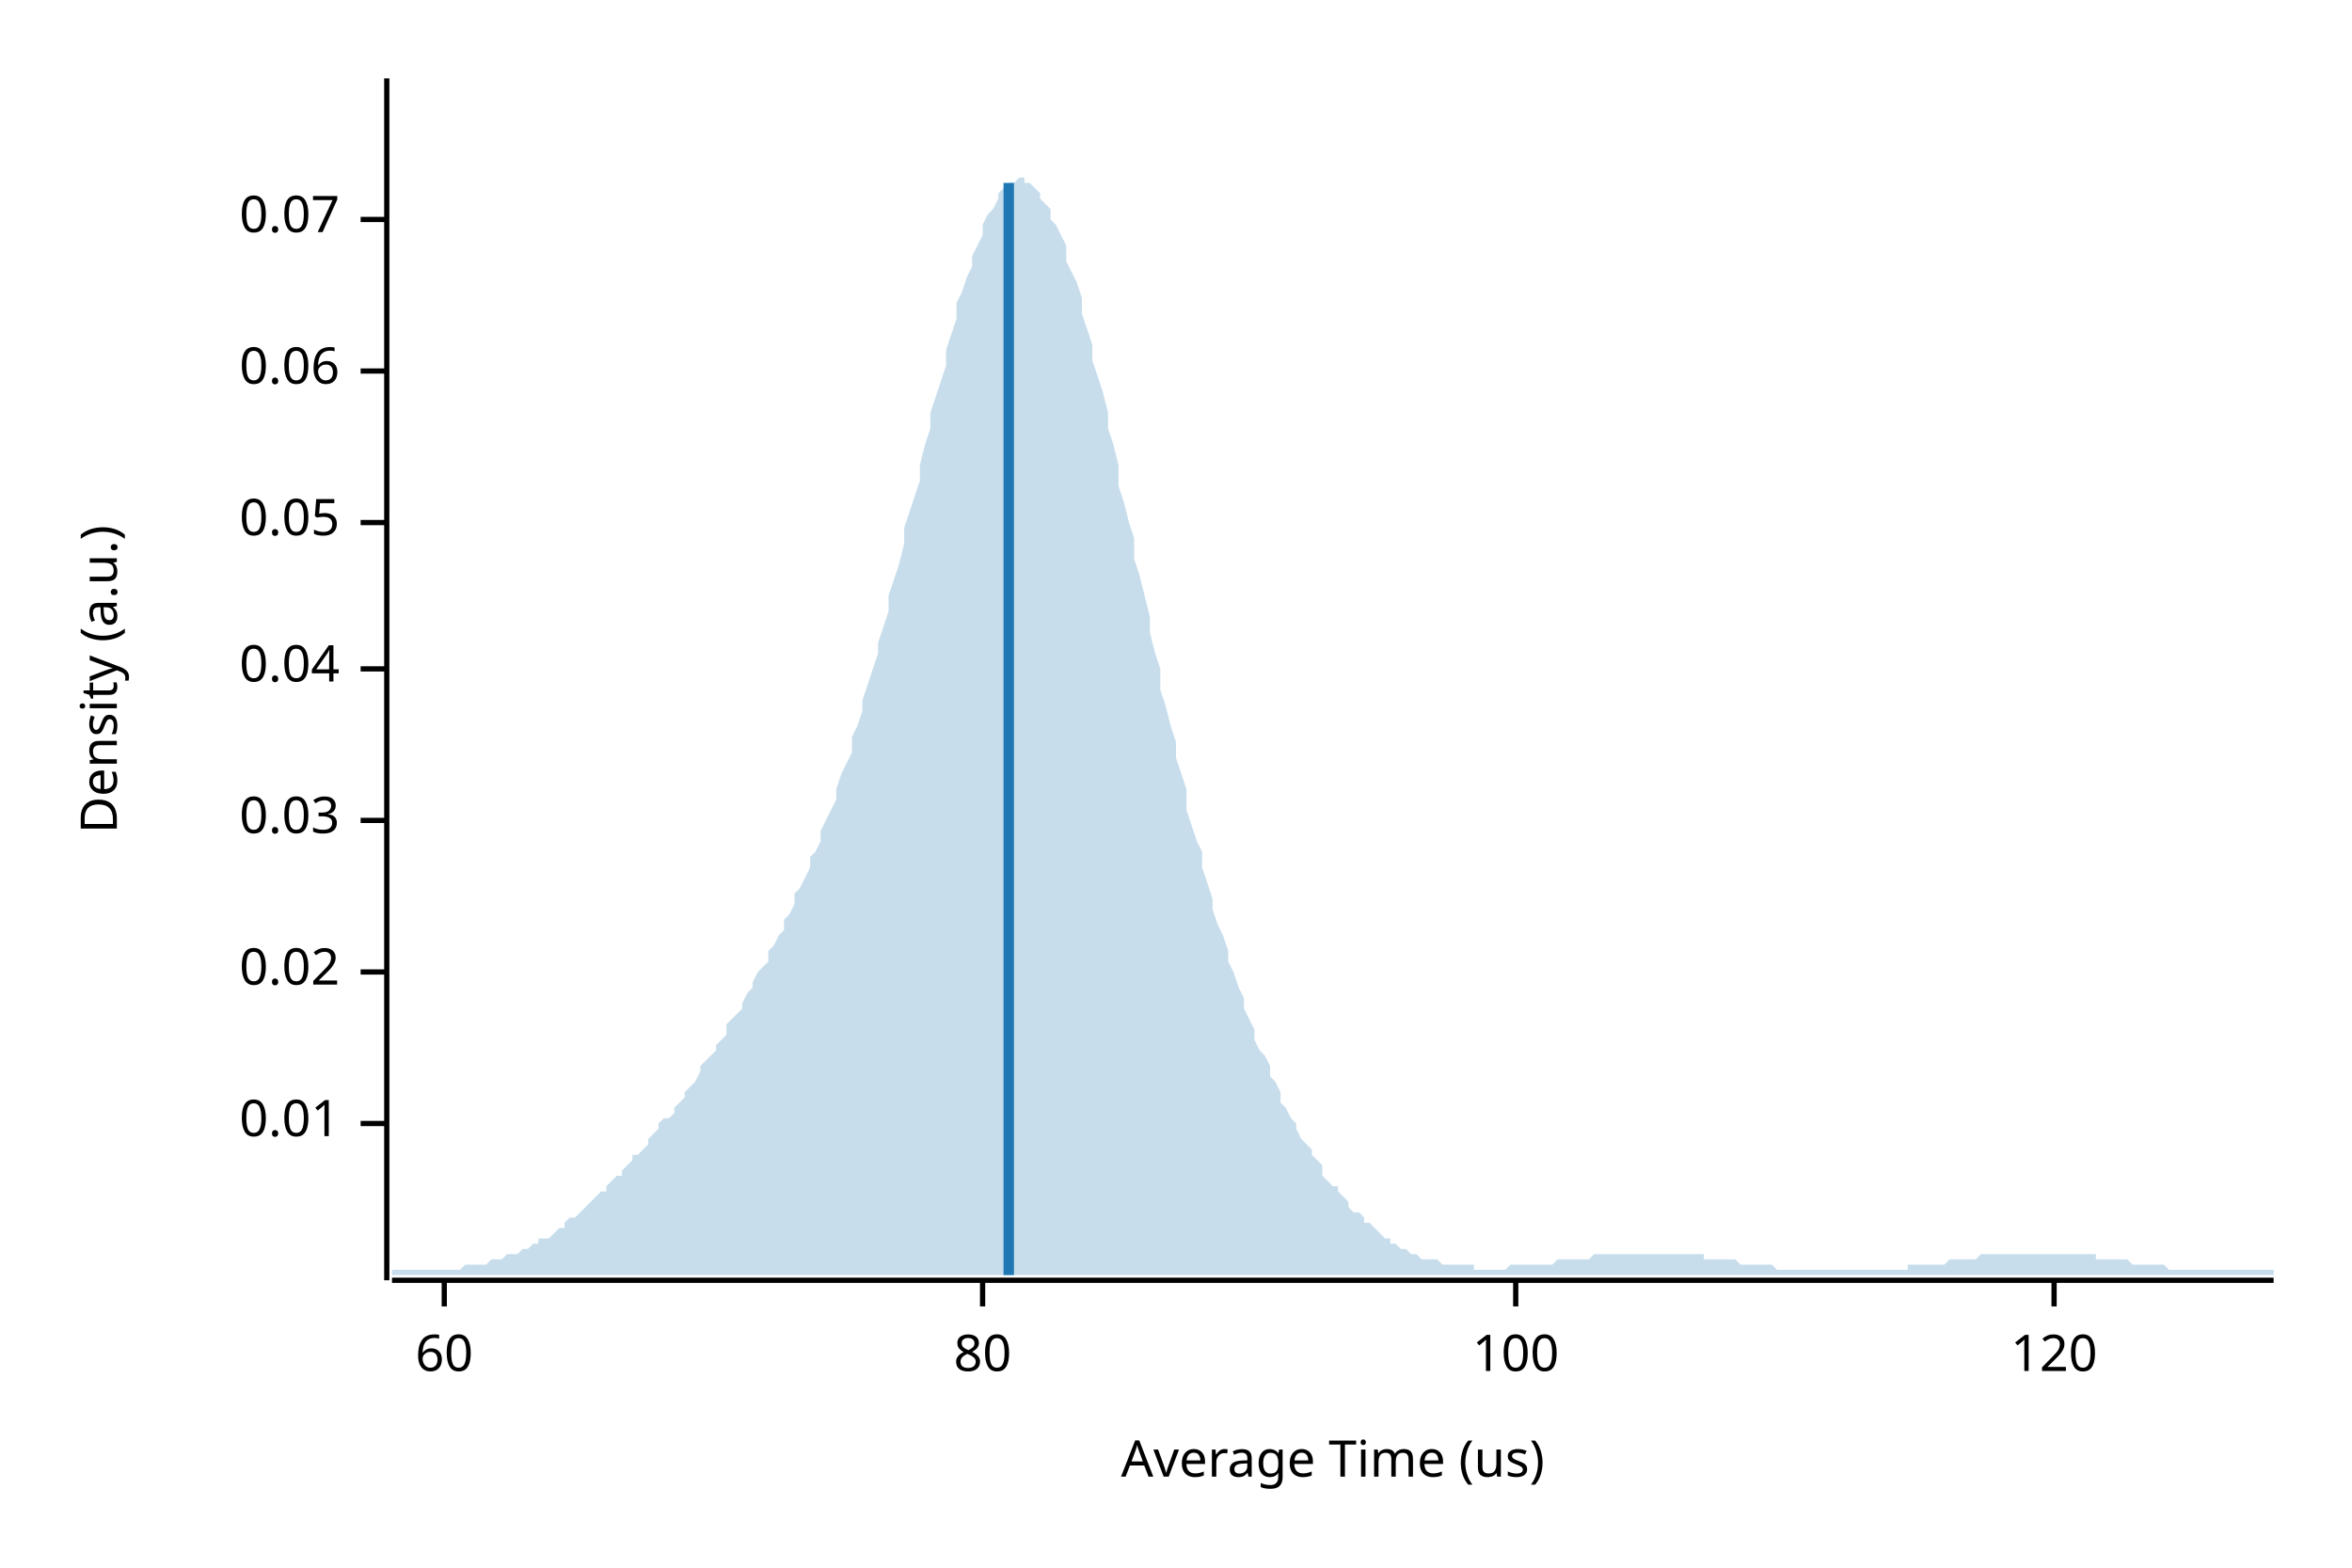
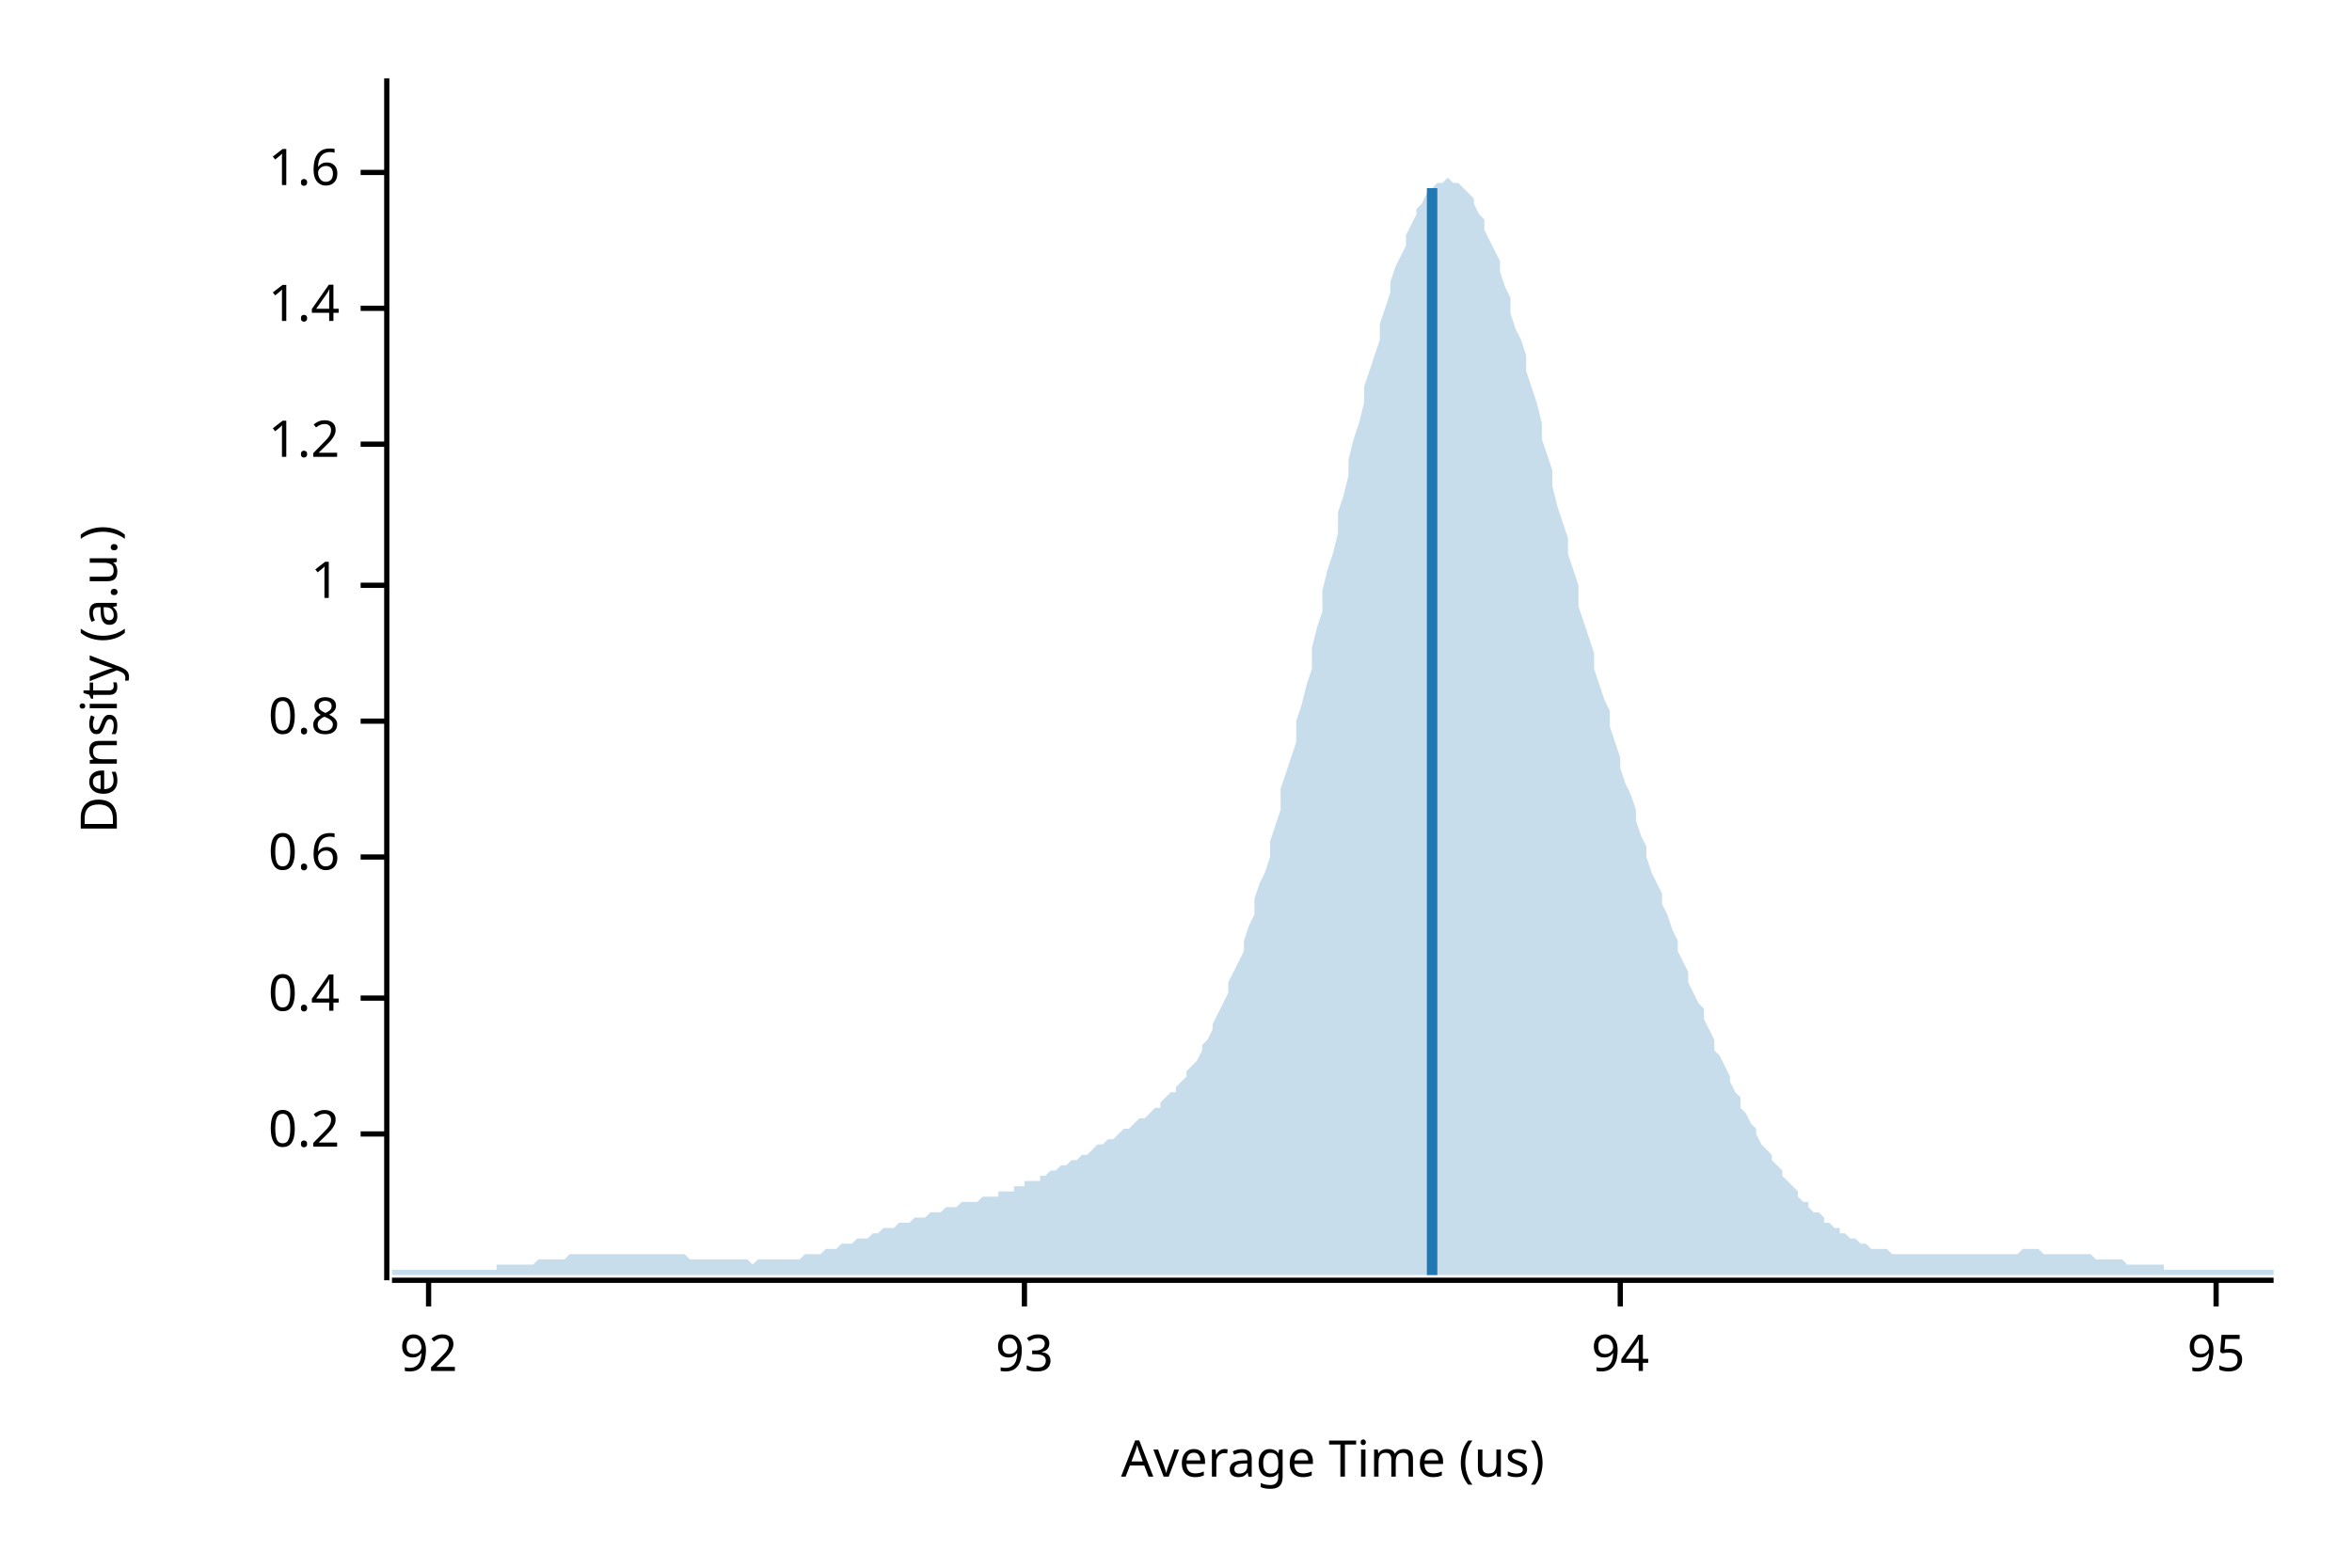
<svg xmlns="http://www.w3.org/2000/svg" width="450" height="300" viewBox="0 0 450 300">
  <text x="15" y="130" dy="0.76em" text-anchor="middle" font-family="sans-serif" font-size="9.677" opacity="1" fill="#000000" transform="rotate(270, 15, 130)">
Density (a.u.)
</text>
  <text x="255" y="285" dy="-0.5ex" text-anchor="middle" font-family="sans-serif" font-size="9.677" opacity="1" fill="#000000">
Average Time (us)
</text>
  <polyline fill="none" opacity="1" stroke="#000000" stroke-width="1" points="74,15 74,245 " />
-   <text x="65" y="215" dy="0.5ex" text-anchor="end" font-family="sans-serif" font-size="9.677" opacity="1" fill="#000000">
- 0.01
+   <text x="65" y="217" dy="0.5ex" text-anchor="end" font-family="sans-serif" font-size="9.677" opacity="1" fill="#000000">
+ 0.2
</text>
-   <polyline fill="none" opacity="1" stroke="#000000" stroke-width="1" points="69,215 74,215 " />
-   <text x="65" y="186" dy="0.5ex" text-anchor="end" font-family="sans-serif" font-size="9.677" opacity="1" fill="#000000">
- 0.02
+   <polyline fill="none" opacity="1" stroke="#000000" stroke-width="1" points="69,217 74,217 " />
+   <text x="65" y="191" dy="0.5ex" text-anchor="end" font-family="sans-serif" font-size="9.677" opacity="1" fill="#000000">
+ 0.4
</text>
-   <polyline fill="none" opacity="1" stroke="#000000" stroke-width="1" points="69,186 74,186 " />
-   <text x="65" y="157" dy="0.5ex" text-anchor="end" font-family="sans-serif" font-size="9.677" opacity="1" fill="#000000">
- 0.03
+   <polyline fill="none" opacity="1" stroke="#000000" stroke-width="1" points="69,191 74,191 " />
+   <text x="65" y="164" dy="0.5ex" text-anchor="end" font-family="sans-serif" font-size="9.677" opacity="1" fill="#000000">
+ 0.6
</text>
-   <polyline fill="none" opacity="1" stroke="#000000" stroke-width="1" points="69,157 74,157 " />
-   <text x="65" y="128" dy="0.5ex" text-anchor="end" font-family="sans-serif" font-size="9.677" opacity="1" fill="#000000">
- 0.04
+   <polyline fill="none" opacity="1" stroke="#000000" stroke-width="1" points="69,164 74,164 " />
+   <text x="65" y="138" dy="0.5ex" text-anchor="end" font-family="sans-serif" font-size="9.677" opacity="1" fill="#000000">
+ 0.8
</text>
-   <polyline fill="none" opacity="1" stroke="#000000" stroke-width="1" points="69,128 74,128 " />
-   <text x="65" y="100" dy="0.5ex" text-anchor="end" font-family="sans-serif" font-size="9.677" opacity="1" fill="#000000">
- 0.05
+   <polyline fill="none" opacity="1" stroke="#000000" stroke-width="1" points="69,138 74,138 " />
+   <text x="65" y="112" dy="0.5ex" text-anchor="end" font-family="sans-serif" font-size="9.677" opacity="1" fill="#000000">
+ 1
</text>
-   <polyline fill="none" opacity="1" stroke="#000000" stroke-width="1" points="69,100 74,100 " />
-   <text x="65" y="71" dy="0.5ex" text-anchor="end" font-family="sans-serif" font-size="9.677" opacity="1" fill="#000000">
- 0.06
+   <polyline fill="none" opacity="1" stroke="#000000" stroke-width="1" points="69,112 74,112 " />
+   <text x="65" y="85" dy="0.5ex" text-anchor="end" font-family="sans-serif" font-size="9.677" opacity="1" fill="#000000">
+ 1.2
</text>
-   <polyline fill="none" opacity="1" stroke="#000000" stroke-width="1" points="69,71 74,71 " />
-   <text x="65" y="42" dy="0.5ex" text-anchor="end" font-family="sans-serif" font-size="9.677" opacity="1" fill="#000000">
- 0.07
+   <polyline fill="none" opacity="1" stroke="#000000" stroke-width="1" points="69,85 74,85 " />
+   <text x="65" y="59" dy="0.5ex" text-anchor="end" font-family="sans-serif" font-size="9.677" opacity="1" fill="#000000">
+ 1.4
</text>
-   <polyline fill="none" opacity="1" stroke="#000000" stroke-width="1" points="69,42 74,42 " />
+   <polyline fill="none" opacity="1" stroke="#000000" stroke-width="1" points="69,59 74,59 " />
+   <text x="65" y="33" dy="0.5ex" text-anchor="end" font-family="sans-serif" font-size="9.677" opacity="1" fill="#000000">
+ 1.6
+ </text>
+   <polyline fill="none" opacity="1" stroke="#000000" stroke-width="1" points="69,33 74,33 " />
  <polyline fill="none" opacity="1" stroke="#000000" stroke-width="1" points="75,245 435,245 " />
-   <text x="85" y="255" dy="0.76em" text-anchor="middle" font-family="sans-serif" font-size="9.677" opacity="1" fill="#000000">
- 60
+   <text x="82" y="255" dy="0.76em" text-anchor="middle" font-family="sans-serif" font-size="9.677" opacity="1" fill="#000000">
+ 92
</text>
-   <polyline fill="none" opacity="1" stroke="#000000" stroke-width="1" points="85,245 85,250 " />
-   <text x="188" y="255" dy="0.76em" text-anchor="middle" font-family="sans-serif" font-size="9.677" opacity="1" fill="#000000">
- 80
+   <polyline fill="none" opacity="1" stroke="#000000" stroke-width="1" points="82,245 82,250 " />
+   <text x="196" y="255" dy="0.76em" text-anchor="middle" font-family="sans-serif" font-size="9.677" opacity="1" fill="#000000">
+ 93
</text>
-   <polyline fill="none" opacity="1" stroke="#000000" stroke-width="1" points="188,245 188,250 " />
-   <text x="290" y="255" dy="0.76em" text-anchor="middle" font-family="sans-serif" font-size="9.677" opacity="1" fill="#000000">
- 100
+   <polyline fill="none" opacity="1" stroke="#000000" stroke-width="1" points="196,245 196,250 " />
+   <text x="310" y="255" dy="0.76em" text-anchor="middle" font-family="sans-serif" font-size="9.677" opacity="1" fill="#000000">
+ 94
</text>
-   <polyline fill="none" opacity="1" stroke="#000000" stroke-width="1" points="290,245 290,250 " />
-   <text x="393" y="255" dy="0.76em" text-anchor="middle" font-family="sans-serif" font-size="9.677" opacity="1" fill="#000000">
- 120
+   <polyline fill="none" opacity="1" stroke="#000000" stroke-width="1" points="310,245 310,250 " />
+   <text x="424" y="255" dy="0.76em" text-anchor="middle" font-family="sans-serif" font-size="9.677" opacity="1" fill="#000000">
+ 95
</text>
-   <polyline fill="none" opacity="1" stroke="#000000" stroke-width="1" points="393,245 393,250 " />
-   <polygon opacity="0.25" fill="#1F78B4" points="75,243 75,243 76,243 77,243 77,243 78,243 79,243 80,243 80,243 81,243 82,243 82,243 83,243 84,243 85,243 85,243 86,243 87,243 87,243 88,243 89,242 90,242 90,242 91,242 92,242 93,242 93,242 94,241 95,241 95,241 96,241 97,240 98,240 98,240 99,240 100,239 100,239 101,239 102,238 103,238 103,237 104,237 105,237 106,236 106,236 107,235 108,235 108,234 109,233 110,233 111,232 111,232 112,231 113,230 113,230 114,229 115,228 116,228 116,227 117,226 118,225 119,225 119,224 120,223 121,222 121,221 122,221 123,220 124,219 124,218 125,217 126,216 126,215 127,214 128,214 129,213 129,212 130,211 131,210 131,209 132,208 133,207 134,205 134,204 135,203 136,202 137,201 137,200 138,199 139,198 139,196 140,195 141,194 142,193 142,192 143,190 144,189 144,188 145,186 146,185 147,184 147,182 148,181 149,179 150,178 150,176 151,175 152,173 152,171 153,170 154,168 155,166 155,164 156,163 157,161 157,159 158,157 159,155 160,153 160,151 161,148 162,146 163,144 163,141 164,139 165,136 165,134 166,131 167,128 168,125 168,123 169,120 170,117 170,114 171,111 172,108 173,104 173,101 174,98 175,95 176,92 176,89 177,85 178,82 178,79 179,76 180,73 181,70 181,67 182,64 183,61 183,58 184,56 185,53 186,51 186,49 187,47 188,45 188,43 189,41 190,40 191,38 191,37 192,36 193,35 194,35 194,35 195,34 196,34 196,35 197,35 198,36 199,37 199,38 200,39 201,40 201,42 202,43 203,45 204,47 204,50 205,52 206,54 207,57 207,60 208,63 209,66 209,69 210,72 211,75 212,79 212,82 213,85 214,89 214,93 215,96 216,100 217,103 217,107 218,110 219,114 220,118 220,121 221,125 222,128 222,132 223,135 224,139 225,142 225,145 226,148 227,151 227,155 228,158 229,161 230,163 230,166 231,169 232,172 232,174 233,177 234,179 235,182 235,184 236,186 237,189 238,191 238,193 239,195 240,197 240,199 241,201 242,202 243,204 243,206 244,207 245,209 245,211 246,212 247,214 248,215 248,216 249,218 250,219 251,220 251,221 252,222 253,223 253,225 254,226 255,227 256,227 256,228 257,229 258,230 258,231 259,232 260,232 261,233 261,234 262,234 263,235 264,236 264,236 265,237 266,237 266,238 267,238 268,239 269,239 269,239 270,240 271,240 271,240 272,241 273,241 274,241 274,241 275,241 276,242 277,242 277,242 278,242 279,242 279,242 280,242 281,242 282,242 282,243 283,243 284,243 284,243 285,243 286,243 287,243 287,243 288,243 289,242 289,242 290,242 291,242 292,242 292,242 293,242 294,242 295,242 295,242 296,242 297,242 297,242 298,241 299,241 300,241 300,241 301,241 302,241 302,241 303,241 304,241 305,240 305,240 306,240 307,240 308,240 308,240 309,240 310,240 310,240 311,240 312,240 313,240 313,240 314,240 315,240 315,240 316,240 317,240 318,240 318,240 319,240 320,240 321,240 321,240 322,240 323,240 323,240 324,240 325,240 326,240 326,241 327,241 328,241 328,241 329,241 330,241 331,241 331,241 332,241 333,242 333,242 334,242 335,242 336,242 336,242 337,242 338,242 339,242 339,242 340,243 341,243 341,243 342,243 343,243 344,243 344,243 345,243 346,243 346,243 347,243 348,243 349,243 349,243 350,243 351,243 352,243 352,243 353,243 354,243 354,243 355,243 356,243 357,243 357,243 358,243 359,243 359,243 360,243 361,243 362,243 362,243 363,243 364,243 365,243 365,242 366,242 367,242 367,242 368,242 369,242 370,242 370,242 371,242 372,242 372,242 373,241 374,241 375,241 375,241 376,241 377,241 378,241 378,241 379,240 380,240 380,240 381,240 382,240 383,240 383,240 384,240 385,240 385,240 386,240 387,240 388,240 388,240 389,240 390,240 390,240 391,240 392,240 393,240 393,240 394,240 395,240 396,240 396,240 397,240 398,240 398,240 399,240 400,240 401,240 401,241 402,241 403,241 403,241 404,241 405,241 406,241 406,241 407,241 408,242 409,242 409,242 410,242 411,242 411,242 412,242 413,242 414,242 414,242 415,243 416,243 416,243 417,243 418,243 419,243 419,243 420,243 421,243 422,243 422,243 423,243 424,243 424,243 425,243 426,243 427,243 427,243 428,243 429,243 429,243 430,243 431,243 432,243 432,243 433,243 434,243 435,243 435,244 75,244 " />
-   <polyline fill="none" opacity="1" stroke="#1F78B4" stroke-width="2" points="193,244 193,35 " />
+   <polyline fill="none" opacity="1" stroke="#000000" stroke-width="1" points="424,245 424,250 " />
+   <polygon opacity="0.25" fill="#1F78B4" points="75,243 75,243 76,243 77,243 77,243 78,243 79,243 80,243 80,243 81,243 82,243 82,243 83,243 84,243 85,243 85,243 86,243 87,243 87,243 88,243 89,243 90,243 90,243 91,243 92,243 93,243 93,243 94,243 95,243 95,242 96,242 97,242 98,242 98,242 99,242 100,242 100,242 101,242 102,242 103,241 103,241 104,241 105,241 106,241 106,241 107,241 108,241 108,241 109,240 110,240 111,240 111,240 112,240 113,240 113,240 114,240 115,240 116,240 116,240 117,240 118,240 119,240 119,240 120,240 121,240 121,240 122,240 123,240 124,240 124,240 125,240 126,240 126,240 127,240 128,240 129,240 129,240 130,240 131,240 131,240 132,241 133,241 134,241 134,241 135,241 136,241 137,241 137,241 138,241 139,241 139,241 140,241 141,241 142,241 142,241 143,241 144,242 144,242 145,241 146,241 147,241 147,241 148,241 149,241 150,241 150,241 151,241 152,241 152,241 153,241 154,240 155,240 155,240 156,240 157,240 157,240 158,239 159,239 160,239 160,239 161,238 162,238 163,238 163,238 164,237 165,237 165,237 166,237 167,236 168,236 168,236 169,235 170,235 170,235 171,235 172,234 173,234 173,234 174,234 175,233 176,233 176,233 177,233 178,232 178,232 179,232 180,232 181,231 181,231 182,231 183,231 183,231 184,230 185,230 186,230 186,230 187,230 188,229 188,229 189,229 190,229 191,229 191,228 192,228 193,228 194,228 194,227 195,227 196,227 196,226 197,226 198,226 199,226 199,225 200,225 201,224 201,224 202,224 203,223 204,223 204,223 205,222 206,222 207,221 207,221 208,221 209,220 209,220 210,219 211,219 212,218 212,218 213,218 214,217 214,217 215,216 216,216 217,215 217,215 218,214 219,214 220,213 220,213 221,212 222,212 222,211 223,210 224,209 225,209 225,208 226,207 227,206 227,205 228,204 229,203 230,201 230,200 231,199 232,197 232,196 233,194 234,192 235,190 235,188 236,186 237,184 238,182 238,180 239,177 240,175 240,172 241,169 242,167 243,164 243,161 244,158 245,155 245,151 246,148 247,145 248,142 248,138 249,135 250,131 251,128 251,124 252,120 253,117 253,113 254,109 255,106 256,102 256,98 257,95 258,91 258,88 259,84 260,81 261,77 261,74 262,71 263,68 264,65 264,62 265,59 266,56 266,54 267,51 268,49 269,47 269,45 270,43 271,41 271,40 272,39 273,37 274,36 274,36 275,35 276,35 277,34 277,34 278,35 279,35 279,35 280,36 281,37 282,38 282,39 283,41 284,42 284,44 285,46 286,48 287,50 287,52 288,55 289,57 289,60 290,63 291,65 292,68 292,71 293,74 294,77 295,81 295,84 296,87 297,90 297,93 298,97 299,100 300,103 300,106 301,109 302,112 302,116 303,119 304,122 305,125 305,128 306,131 307,134 308,136 308,139 309,142 310,145 310,147 311,150 312,152 313,155 313,157 314,160 315,162 315,164 316,167 317,169 318,171 318,173 319,175 320,178 321,180 321,182 322,184 323,186 323,188 324,190 325,192 326,193 326,195 327,197 328,199 328,201 329,202 330,204 331,206 331,207 332,209 333,210 333,212 334,213 335,215 336,216 336,217 337,219 338,220 339,221 339,222 340,223 341,224 341,225 342,226 343,227 344,228 344,229 345,230 346,230 346,231 347,232 348,232 349,233 349,234 350,234 351,235 352,235 352,236 353,236 354,237 354,237 355,237 356,238 357,238 357,238 358,239 359,239 359,239 360,239 361,239 362,240 362,240 363,240 364,240 365,240 365,240 366,240 367,240 367,240 368,240 369,240 370,240 370,240 371,240 372,240 372,240 373,240 374,240 375,240 375,240 376,240 377,240 378,240 378,240 379,240 380,240 380,240 381,240 382,240 383,240 383,240 384,240 385,240 385,240 386,240 387,239 388,239 388,239 389,239 390,239 390,239 391,240 392,240 393,240 393,240 394,240 395,240 396,240 396,240 397,240 398,240 398,240 399,240 400,240 401,241 401,241 402,241 403,241 403,241 404,241 405,241 406,241 406,241 407,242 408,242 409,242 409,242 410,242 411,242 411,242 412,242 413,242 414,242 414,243 415,243 416,243 416,243 417,243 418,243 419,243 419,243 420,243 421,243 422,243 422,243 423,243 424,243 424,243 425,243 426,243 427,243 427,243 428,243 429,243 429,243 430,243 431,243 432,243 432,243 433,243 434,243 435,243 435,244 75,244 " />
+   <polyline fill="none" opacity="1" stroke="#1F78B4" stroke-width="2" points="274,244 274,36 " />
</svg>
